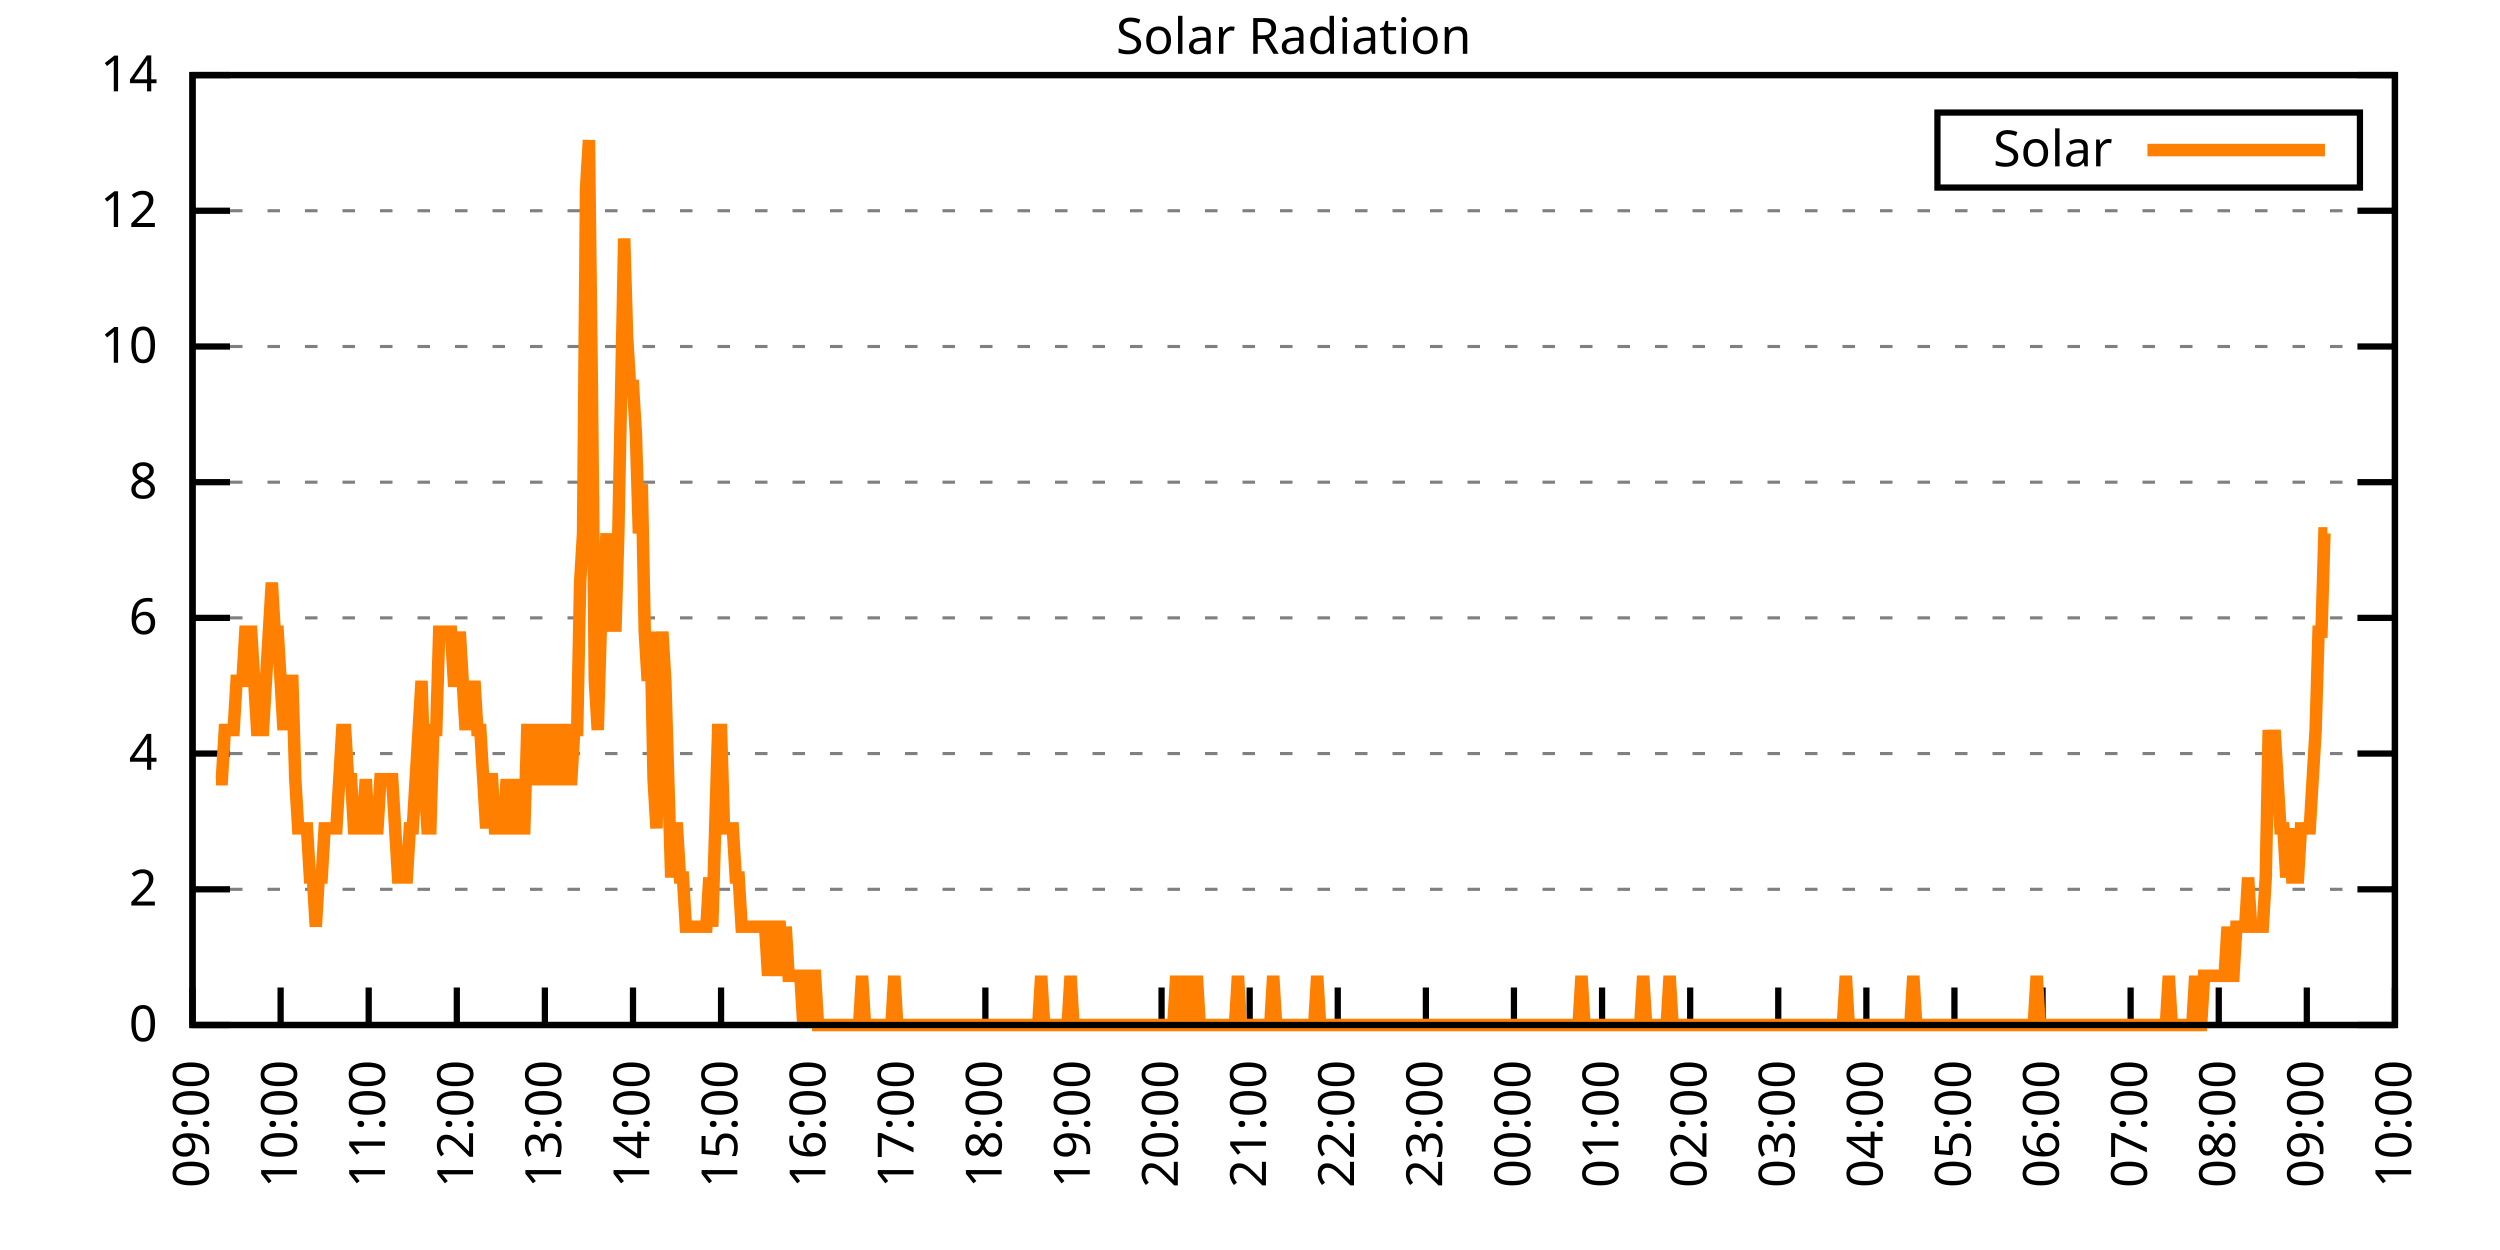
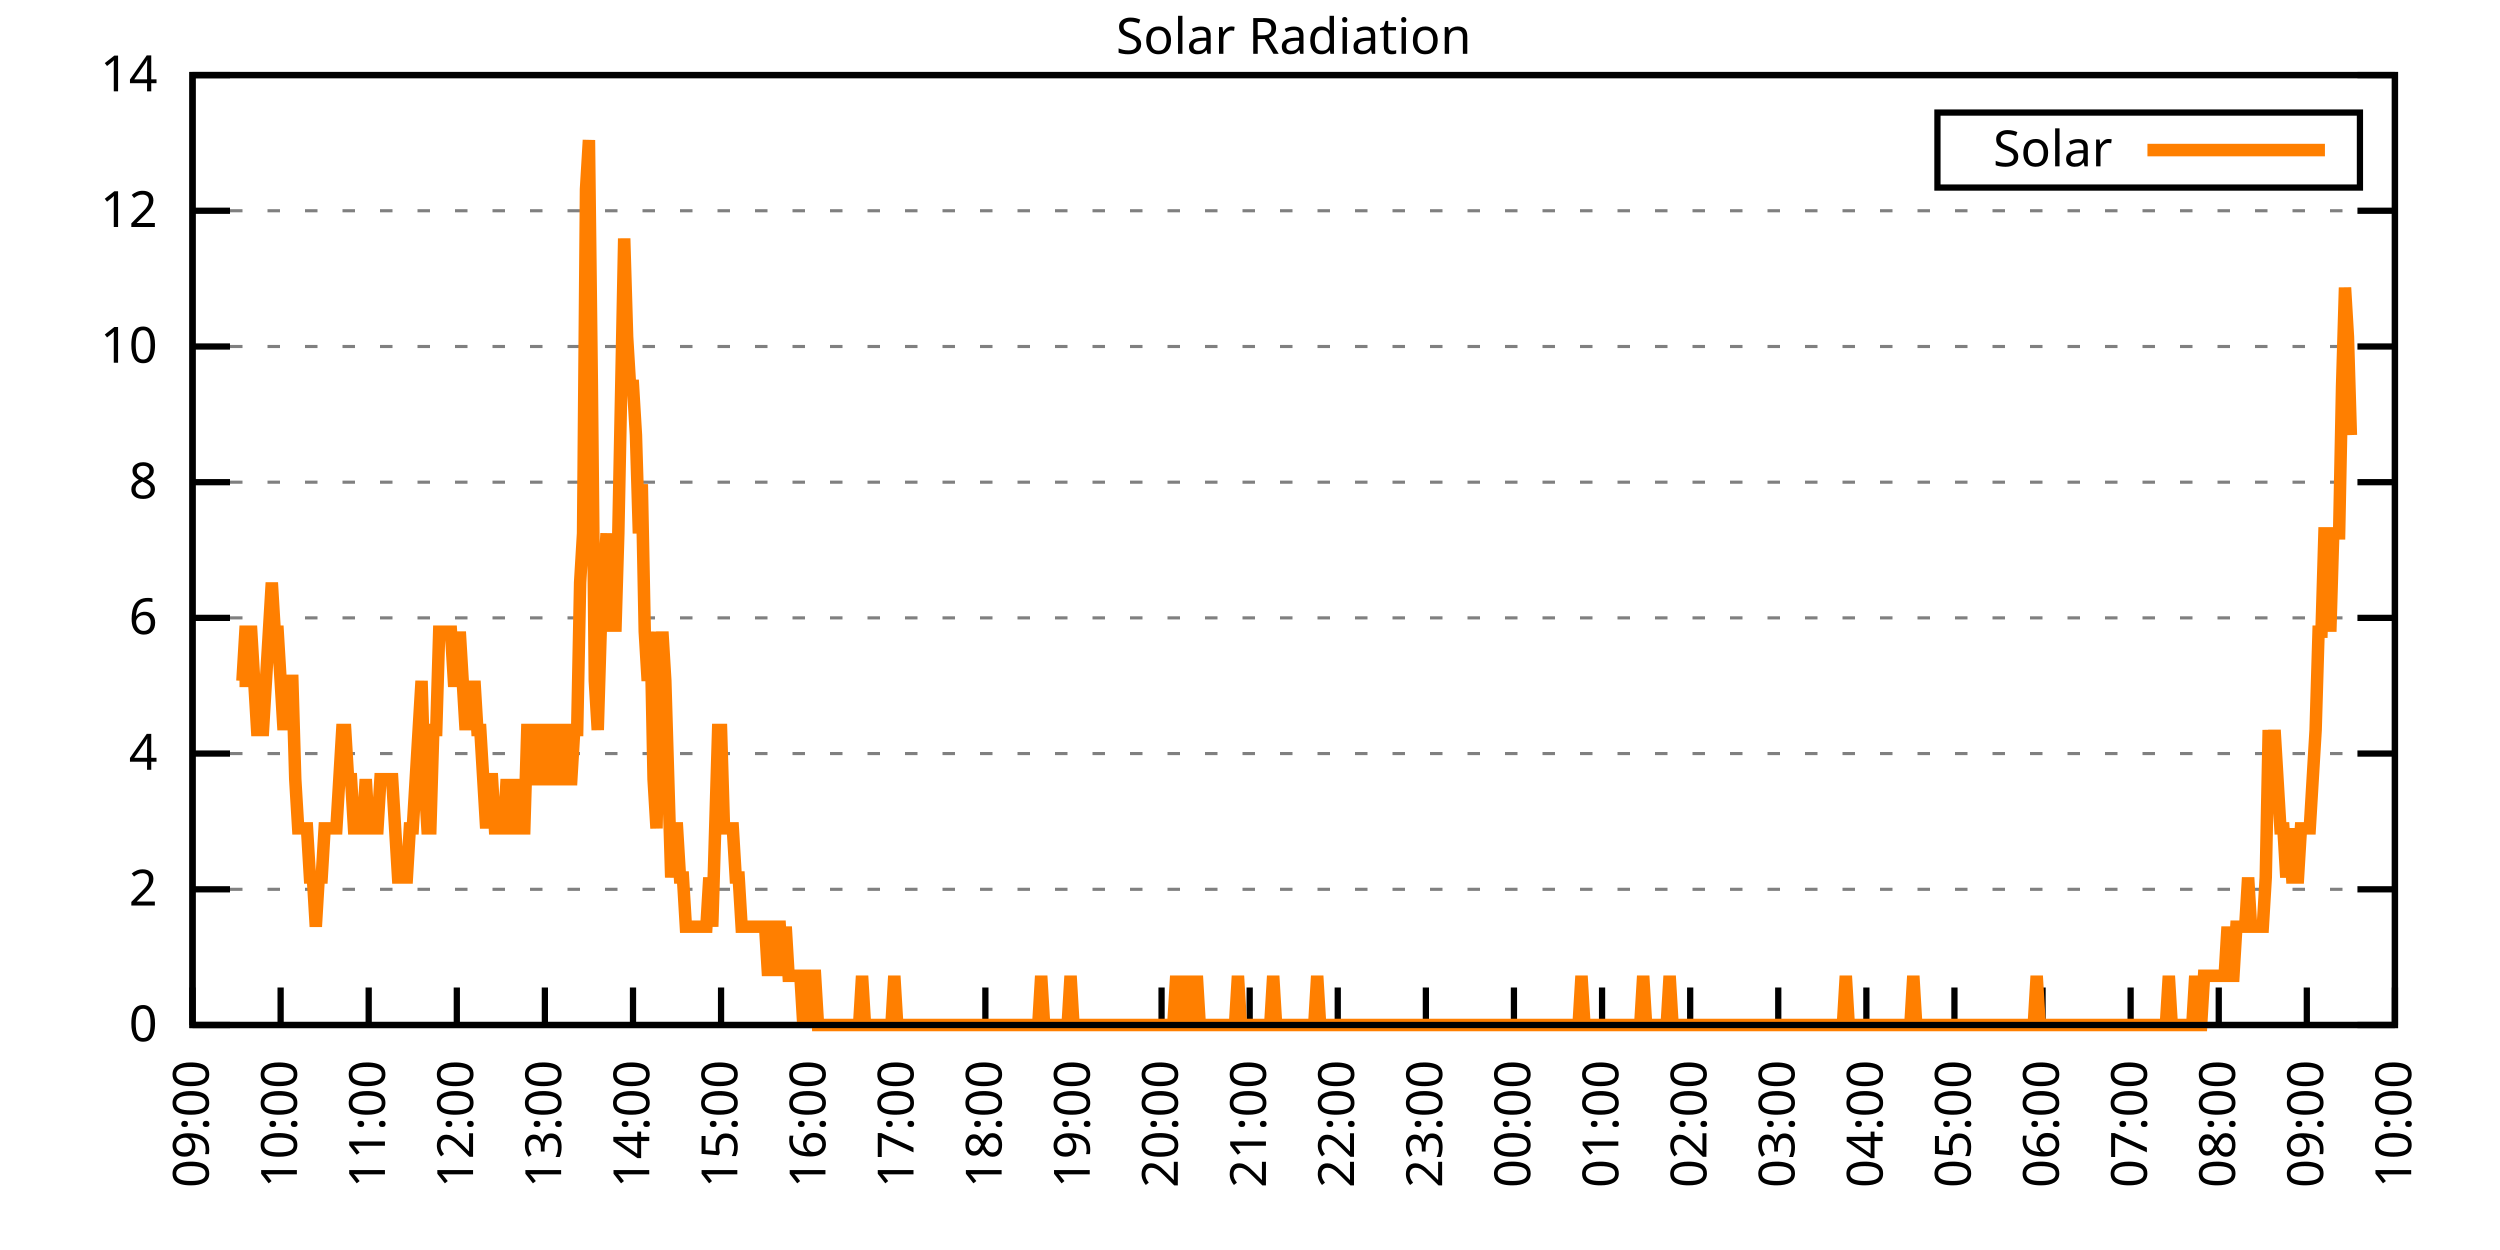
<svg xmlns="http://www.w3.org/2000/svg" xmlns:xlink="http://www.w3.org/1999/xlink" width="400" height="200" viewBox="0 0 400 200">
  <g id="gnuplot_canvas">
    <rect x="0" y="0" width="400" height="200" fill="none" />
    <defs>
      <circle id="gpDot" r="0.5" stroke-width="0.5" stroke="currentColor" />
      <path id="gpPt0" stroke-width="0.333" stroke="currentColor" d="M-1,0 h2 M0,-1 v2" />
      <path id="gpPt1" stroke-width="0.333" stroke="currentColor" d="M-1,-1 L1,1 M1,-1 L-1,1" />
      <path id="gpPt2" stroke-width="0.333" stroke="currentColor" d="M-1,0 L1,0 M0,-1 L0,1 M-1,-1 L1,1 M-1,1 L1,-1" />
      <rect id="gpPt3" stroke-width="0.333" stroke="currentColor" x="-1" y="-1" width="2" height="2" />
      <rect id="gpPt4" stroke-width="0.333" stroke="currentColor" fill="currentColor" x="-1" y="-1" width="2" height="2" />
      <circle id="gpPt5" stroke-width="0.333" stroke="currentColor" cx="0" cy="0" r="1" />
      <use xlink:href="#gpPt5" id="gpPt6" fill="currentColor" stroke="none" />
      <path id="gpPt7" stroke-width="0.333" stroke="currentColor" d="M0,-1.33 L-1.33,0.67 L1.33,0.67 z" />
      <use xlink:href="#gpPt7" id="gpPt8" fill="currentColor" stroke="none" />
      <use xlink:href="#gpPt7" id="gpPt9" stroke="currentColor" transform="rotate(180)" />
      <use xlink:href="#gpPt9" id="gpPt10" fill="currentColor" stroke="none" />
      <use xlink:href="#gpPt3" id="gpPt11" stroke="currentColor" transform="rotate(45)" />
      <use xlink:href="#gpPt11" id="gpPt12" fill="currentColor" stroke="none" />
      <path id="gpPt13" stroke-width="0.333" stroke="currentColor" d="M0,1.330 L1.265,0.411 L0.782,-1.067 L-0.782,-1.076 L-1.265,0.411 z" />
      <use xlink:href="#gpPt13" id="gpPt14" fill="currentColor" stroke="none" />
      <filter id="textbox" filterUnits="objectBoundingBox" x="0" y="0" height="1" width="1">
        <feFlood flood-color="white" flood-opacity="1" result="bgnd" />
        <feComposite in="SourceGraphic" in2="bgnd" operator="atop" />
      </filter>
      <filter id="greybox" filterUnits="objectBoundingBox" x="0" y="0" height="1" width="1">
        <feFlood flood-color="lightgrey" flood-opacity="1" result="grey" />
        <feComposite in="SourceGraphic" in2="grey" operator="atop" />
      </filter>
    </defs>
    <g fill="none" color="white" stroke="currentColor" stroke-width="1.00" stroke-linecap="butt" stroke-linejoin="miter">
</g>
    <g fill="none" color="black" stroke="currentColor" stroke-width="1.00" stroke-linecap="butt" stroke-linejoin="miter">
      <g stroke="none" shape-rendering="crispEdges">
        <polygon fill="rgb(255, 255, 255)" points="30.80,164.00 383.18,164.00 383.18,12.02 30.80,12.02 " />
      </g>
    </g>
    <g fill="none" color="black" stroke="currentColor" stroke-width="1.00" stroke-linecap="butt" stroke-linejoin="miter">
</g>
    <g fill="none" color="black" stroke="black" stroke-width="0.50" stroke-linecap="butt" stroke-linejoin="miter">
</g>
    <g fill="none" color="gray" stroke="currentColor" stroke-width="0.50" stroke-linecap="butt" stroke-linejoin="miter">
      <path stroke="gray" stroke-dasharray="2,4" class="gridline" d="M30.80,164.00 L383.19,164.00  " />
    </g>
    <g fill="none" color="gray" stroke="gray" stroke-width="1.00" stroke-linecap="butt" stroke-linejoin="miter">
</g>
    <g fill="none" color="black" stroke="currentColor" stroke-width="1.00" stroke-linecap="butt" stroke-linejoin="miter">
      <path stroke="black" d="M30.80,164.00 L36.80,164.00 M383.19,164.00 L377.19,164.00  " />
      <g transform="translate(25.20,166.60)" stroke="none" fill="black" font-family="Sans" font-size="8.00" text-anchor="end">
        <text>
          <tspan font-family="Sans"> 0</tspan>
        </text>
      </g>
    </g>
    <g fill="none" color="black" stroke="currentColor" stroke-width="1.00" stroke-linecap="butt" stroke-linejoin="miter">
</g>
    <g fill="none" color="black" stroke="black" stroke-width="0.50" stroke-linecap="butt" stroke-linejoin="miter">
</g>
    <g fill="none" color="gray" stroke="currentColor" stroke-width="0.50" stroke-linecap="butt" stroke-linejoin="miter">
      <path stroke="gray" stroke-dasharray="2,4" class="gridline" d="M30.80,142.29 L383.19,142.29  " />
    </g>
    <g fill="none" color="gray" stroke="gray" stroke-width="1.00" stroke-linecap="butt" stroke-linejoin="miter">
</g>
    <g fill="none" color="black" stroke="currentColor" stroke-width="1.00" stroke-linecap="butt" stroke-linejoin="miter">
      <path stroke="black" d="M30.80,142.29 L36.80,142.29 M383.19,142.29 L377.19,142.29  " />
      <g transform="translate(25.20,144.89)" stroke="none" fill="black" font-family="Sans" font-size="8.00" text-anchor="end">
        <text>
          <tspan font-family="Sans"> 2</tspan>
        </text>
      </g>
    </g>
    <g fill="none" color="black" stroke="currentColor" stroke-width="1.00" stroke-linecap="butt" stroke-linejoin="miter">
</g>
    <g fill="none" color="black" stroke="black" stroke-width="0.50" stroke-linecap="butt" stroke-linejoin="miter">
</g>
    <g fill="none" color="gray" stroke="currentColor" stroke-width="0.50" stroke-linecap="butt" stroke-linejoin="miter">
      <path stroke="gray" stroke-dasharray="2,4" class="gridline" d="M30.80,120.57 L383.19,120.57  " />
    </g>
    <g fill="none" color="gray" stroke="gray" stroke-width="1.00" stroke-linecap="butt" stroke-linejoin="miter">
</g>
    <g fill="none" color="black" stroke="currentColor" stroke-width="1.00" stroke-linecap="butt" stroke-linejoin="miter">
      <path stroke="black" d="M30.80,120.57 L36.80,120.57 M383.19,120.57 L377.19,120.57  " />
      <g transform="translate(25.20,123.17)" stroke="none" fill="black" font-family="Sans" font-size="8.00" text-anchor="end">
        <text>
          <tspan font-family="Sans"> 4</tspan>
        </text>
      </g>
    </g>
    <g fill="none" color="black" stroke="currentColor" stroke-width="1.00" stroke-linecap="butt" stroke-linejoin="miter">
</g>
    <g fill="none" color="black" stroke="black" stroke-width="0.50" stroke-linecap="butt" stroke-linejoin="miter">
</g>
    <g fill="none" color="gray" stroke="currentColor" stroke-width="0.50" stroke-linecap="butt" stroke-linejoin="miter">
      <path stroke="gray" stroke-dasharray="2,4" class="gridline" d="M30.80,98.86 L383.19,98.86  " />
    </g>
    <g fill="none" color="gray" stroke="gray" stroke-width="1.00" stroke-linecap="butt" stroke-linejoin="miter">
</g>
    <g fill="none" color="black" stroke="currentColor" stroke-width="1.00" stroke-linecap="butt" stroke-linejoin="miter">
      <path stroke="black" d="M30.80,98.86 L36.80,98.86 M383.19,98.86 L377.19,98.86  " />
      <g transform="translate(25.20,101.46)" stroke="none" fill="black" font-family="Sans" font-size="8.00" text-anchor="end">
        <text>
          <tspan font-family="Sans"> 6</tspan>
        </text>
      </g>
    </g>
    <g fill="none" color="black" stroke="currentColor" stroke-width="1.00" stroke-linecap="butt" stroke-linejoin="miter">
</g>
    <g fill="none" color="black" stroke="black" stroke-width="0.50" stroke-linecap="butt" stroke-linejoin="miter">
</g>
    <g fill="none" color="gray" stroke="currentColor" stroke-width="0.50" stroke-linecap="butt" stroke-linejoin="miter">
      <path stroke="gray" stroke-dasharray="2,4" class="gridline" d="M30.80,77.15 L383.19,77.15  " />
    </g>
    <g fill="none" color="gray" stroke="gray" stroke-width="1.00" stroke-linecap="butt" stroke-linejoin="miter">
</g>
    <g fill="none" color="black" stroke="currentColor" stroke-width="1.00" stroke-linecap="butt" stroke-linejoin="miter">
      <path stroke="black" d="M30.80,77.15 L36.80,77.15 M383.19,77.15 L377.19,77.15  " />
      <g transform="translate(25.20,79.75)" stroke="none" fill="black" font-family="Sans" font-size="8.00" text-anchor="end">
        <text>
          <tspan font-family="Sans"> 8</tspan>
        </text>
      </g>
    </g>
    <g fill="none" color="black" stroke="currentColor" stroke-width="1.00" stroke-linecap="butt" stroke-linejoin="miter">
</g>
    <g fill="none" color="black" stroke="black" stroke-width="0.50" stroke-linecap="butt" stroke-linejoin="miter">
</g>
    <g fill="none" color="gray" stroke="currentColor" stroke-width="0.50" stroke-linecap="butt" stroke-linejoin="miter">
      <path stroke="gray" stroke-dasharray="2,4" class="gridline" d="M30.80,55.44 L383.19,55.44  " />
    </g>
    <g fill="none" color="gray" stroke="gray" stroke-width="1.00" stroke-linecap="butt" stroke-linejoin="miter">
</g>
    <g fill="none" color="black" stroke="currentColor" stroke-width="1.00" stroke-linecap="butt" stroke-linejoin="miter">
      <path stroke="black" d="M30.80,55.44 L36.80,55.44 M383.19,55.44 L377.19,55.44  " />
      <g transform="translate(25.20,58.04)" stroke="none" fill="black" font-family="Sans" font-size="8.00" text-anchor="end">
        <text>
          <tspan font-family="Sans"> 10</tspan>
        </text>
      </g>
    </g>
    <g fill="none" color="black" stroke="currentColor" stroke-width="1.00" stroke-linecap="butt" stroke-linejoin="miter">
</g>
    <g fill="none" color="black" stroke="black" stroke-width="0.50" stroke-linecap="butt" stroke-linejoin="miter">
</g>
    <g fill="none" color="gray" stroke="currentColor" stroke-width="0.50" stroke-linecap="butt" stroke-linejoin="miter">
      <path stroke="gray" stroke-dasharray="2,4" class="gridline" d="M30.80,33.72 L383.19,33.72  " />
    </g>
    <g fill="none" color="gray" stroke="gray" stroke-width="1.00" stroke-linecap="butt" stroke-linejoin="miter">
</g>
    <g fill="none" color="black" stroke="currentColor" stroke-width="1.00" stroke-linecap="butt" stroke-linejoin="miter">
      <path stroke="black" d="M30.80,33.72 L36.80,33.72 M383.19,33.72 L377.19,33.72  " />
      <g transform="translate(25.20,36.32)" stroke="none" fill="black" font-family="Sans" font-size="8.00" text-anchor="end">
        <text>
          <tspan font-family="Sans"> 12</tspan>
        </text>
      </g>
    </g>
    <g fill="none" color="black" stroke="currentColor" stroke-width="1.00" stroke-linecap="butt" stroke-linejoin="miter">
</g>
    <g fill="none" color="black" stroke="black" stroke-width="0.50" stroke-linecap="butt" stroke-linejoin="miter">
</g>
    <g fill="none" color="gray" stroke="currentColor" stroke-width="0.50" stroke-linecap="butt" stroke-linejoin="miter">
      <path stroke="gray" stroke-dasharray="2,4" class="gridline" d="M30.80,12.01 L383.19,12.01  " />
    </g>
    <g fill="none" color="gray" stroke="gray" stroke-width="1.00" stroke-linecap="butt" stroke-linejoin="miter">
</g>
    <g fill="none" color="black" stroke="currentColor" stroke-width="1.00" stroke-linecap="butt" stroke-linejoin="miter">
      <path stroke="black" d="M30.80,12.01 L36.80,12.01 M383.19,12.01 L377.19,12.01  " />
      <g transform="translate(25.20,14.61)" stroke="none" fill="black" font-family="Sans" font-size="8.00" text-anchor="end">
        <text>
          <tspan font-family="Sans"> 14</tspan>
        </text>
      </g>
    </g>
    <g fill="none" color="black" stroke="currentColor" stroke-width="1.00" stroke-linecap="butt" stroke-linejoin="miter">
      <path stroke="black" d="M30.80,164.00 L30.80,158.00  " />
      <g transform="translate(33.40,169.60) rotate(270.00)" stroke="none" fill="black" font-family="Sans" font-size="8.00" text-anchor="end">
        <text>
          <tspan font-family="Sans">09:00</tspan>
        </text>
      </g>
    </g>
    <g fill="none" color="black" stroke="currentColor" stroke-width="1.00" stroke-linecap="butt" stroke-linejoin="miter">
      <path stroke="black" d="M44.90,164.00 L44.90,158.00  " />
      <g transform="translate(47.50,169.60) rotate(270.00)" stroke="none" fill="black" font-family="Sans" font-size="8.00" text-anchor="end">
        <text>
          <tspan font-family="Sans">10:00</tspan>
        </text>
      </g>
    </g>
    <g fill="none" color="black" stroke="currentColor" stroke-width="1.00" stroke-linecap="butt" stroke-linejoin="miter">
      <path stroke="black" d="M58.99,164.00 L58.99,158.00  " />
      <g transform="translate(61.59,169.60) rotate(270.00)" stroke="none" fill="black" font-family="Sans" font-size="8.00" text-anchor="end">
        <text>
          <tspan font-family="Sans">11:00</tspan>
        </text>
      </g>
    </g>
    <g fill="none" color="black" stroke="currentColor" stroke-width="1.00" stroke-linecap="butt" stroke-linejoin="miter">
      <path stroke="black" d="M73.09,164.00 L73.09,158.00  " />
      <g transform="translate(75.69,169.60) rotate(270.00)" stroke="none" fill="black" font-family="Sans" font-size="8.00" text-anchor="end">
        <text>
          <tspan font-family="Sans">12:00</tspan>
        </text>
      </g>
    </g>
    <g fill="none" color="black" stroke="currentColor" stroke-width="1.00" stroke-linecap="butt" stroke-linejoin="miter">
      <path stroke="black" d="M87.18,164.00 L87.18,158.00  " />
      <g transform="translate(89.78,169.60) rotate(270.00)" stroke="none" fill="black" font-family="Sans" font-size="8.00" text-anchor="end">
        <text>
          <tspan font-family="Sans">13:00</tspan>
        </text>
      </g>
    </g>
    <g fill="none" color="black" stroke="currentColor" stroke-width="1.00" stroke-linecap="butt" stroke-linejoin="miter">
      <path stroke="black" d="M101.28,164.00 L101.28,158.00  " />
      <g transform="translate(103.88,169.60) rotate(270.00)" stroke="none" fill="black" font-family="Sans" font-size="8.00" text-anchor="end">
        <text>
          <tspan font-family="Sans">14:00</tspan>
        </text>
      </g>
    </g>
    <g fill="none" color="black" stroke="currentColor" stroke-width="1.00" stroke-linecap="butt" stroke-linejoin="miter">
      <path stroke="black" d="M115.37,164.00 L115.37,158.00  " />
      <g transform="translate(117.97,169.60) rotate(270.00)" stroke="none" fill="black" font-family="Sans" font-size="8.00" text-anchor="end">
        <text>
          <tspan font-family="Sans">15:00</tspan>
        </text>
      </g>
    </g>
    <g fill="none" color="black" stroke="currentColor" stroke-width="1.00" stroke-linecap="butt" stroke-linejoin="miter">
      <path stroke="black" d="M129.47,164.00 L129.47,158.00  " />
      <g transform="translate(132.07,169.60) rotate(270.00)" stroke="none" fill="black" font-family="Sans" font-size="8.00" text-anchor="end">
        <text>
          <tspan font-family="Sans">16:00</tspan>
        </text>
      </g>
    </g>
    <g fill="none" color="black" stroke="currentColor" stroke-width="1.00" stroke-linecap="butt" stroke-linejoin="miter">
      <path stroke="black" d="M143.56,164.00 L143.56,158.00  " />
      <g transform="translate(146.16,169.60) rotate(270.00)" stroke="none" fill="black" font-family="Sans" font-size="8.00" text-anchor="end">
        <text>
          <tspan font-family="Sans">17:00</tspan>
        </text>
      </g>
    </g>
    <g fill="none" color="black" stroke="currentColor" stroke-width="1.00" stroke-linecap="butt" stroke-linejoin="miter">
      <path stroke="black" d="M157.66,164.00 L157.66,158.00  " />
      <g transform="translate(160.26,169.60) rotate(270.00)" stroke="none" fill="black" font-family="Sans" font-size="8.00" text-anchor="end">
        <text>
          <tspan font-family="Sans">18:00</tspan>
        </text>
      </g>
    </g>
    <g fill="none" color="black" stroke="currentColor" stroke-width="1.00" stroke-linecap="butt" stroke-linejoin="miter">
      <path stroke="black" d="M171.76,164.00 L171.76,158.00  " />
      <g transform="translate(174.36,169.60) rotate(270.00)" stroke="none" fill="black" font-family="Sans" font-size="8.00" text-anchor="end">
        <text>
          <tspan font-family="Sans">19:00</tspan>
        </text>
      </g>
    </g>
    <g fill="none" color="black" stroke="currentColor" stroke-width="1.00" stroke-linecap="butt" stroke-linejoin="miter">
      <path stroke="black" d="M185.85,164.00 L185.85,158.00  " />
      <g transform="translate(188.45,169.60) rotate(270.00)" stroke="none" fill="black" font-family="Sans" font-size="8.00" text-anchor="end">
        <text>
          <tspan font-family="Sans">20:00</tspan>
        </text>
      </g>
    </g>
    <g fill="none" color="black" stroke="currentColor" stroke-width="1.00" stroke-linecap="butt" stroke-linejoin="miter">
      <path stroke="black" d="M199.95,164.00 L199.95,158.00  " />
      <g transform="translate(202.55,169.60) rotate(270.00)" stroke="none" fill="black" font-family="Sans" font-size="8.00" text-anchor="end">
        <text>
          <tspan font-family="Sans">21:00</tspan>
        </text>
      </g>
    </g>
    <g fill="none" color="black" stroke="currentColor" stroke-width="1.00" stroke-linecap="butt" stroke-linejoin="miter">
      <path stroke="black" d="M214.04,164.00 L214.04,158.00  " />
      <g transform="translate(216.64,169.60) rotate(270.00)" stroke="none" fill="black" font-family="Sans" font-size="8.00" text-anchor="end">
        <text>
          <tspan font-family="Sans">22:00</tspan>
        </text>
      </g>
    </g>
    <g fill="none" color="black" stroke="currentColor" stroke-width="1.00" stroke-linecap="butt" stroke-linejoin="miter">
      <path stroke="black" d="M228.14,164.00 L228.14,158.00  " />
      <g transform="translate(230.74,169.60) rotate(270.00)" stroke="none" fill="black" font-family="Sans" font-size="8.00" text-anchor="end">
        <text>
          <tspan font-family="Sans">23:00</tspan>
        </text>
      </g>
    </g>
    <g fill="none" color="black" stroke="currentColor" stroke-width="1.00" stroke-linecap="butt" stroke-linejoin="miter">
      <path stroke="black" d="M242.23,164.00 L242.23,158.00  " />
      <g transform="translate(244.83,169.60) rotate(270.00)" stroke="none" fill="black" font-family="Sans" font-size="8.00" text-anchor="end">
        <text>
          <tspan font-family="Sans">00:00</tspan>
        </text>
      </g>
    </g>
    <g fill="none" color="black" stroke="currentColor" stroke-width="1.00" stroke-linecap="butt" stroke-linejoin="miter">
      <path stroke="black" d="M256.33,164.00 L256.33,158.00  " />
      <g transform="translate(258.93,169.60) rotate(270.00)" stroke="none" fill="black" font-family="Sans" font-size="8.00" text-anchor="end">
        <text>
          <tspan font-family="Sans">01:00</tspan>
        </text>
      </g>
    </g>
    <g fill="none" color="black" stroke="currentColor" stroke-width="1.00" stroke-linecap="butt" stroke-linejoin="miter">
      <path stroke="black" d="M270.43,164.00 L270.43,158.00  " />
      <g transform="translate(273.03,169.60) rotate(270.00)" stroke="none" fill="black" font-family="Sans" font-size="8.00" text-anchor="end">
        <text>
          <tspan font-family="Sans">02:00</tspan>
        </text>
      </g>
    </g>
    <g fill="none" color="black" stroke="currentColor" stroke-width="1.00" stroke-linecap="butt" stroke-linejoin="miter">
      <path stroke="black" d="M284.52,164.00 L284.52,158.00  " />
      <g transform="translate(287.12,169.60) rotate(270.00)" stroke="none" fill="black" font-family="Sans" font-size="8.00" text-anchor="end">
        <text>
          <tspan font-family="Sans">03:00</tspan>
        </text>
      </g>
    </g>
    <g fill="none" color="black" stroke="currentColor" stroke-width="1.00" stroke-linecap="butt" stroke-linejoin="miter">
      <path stroke="black" d="M298.62,164.00 L298.62,158.00  " />
      <g transform="translate(301.22,169.60) rotate(270.00)" stroke="none" fill="black" font-family="Sans" font-size="8.00" text-anchor="end">
        <text>
          <tspan font-family="Sans">04:00</tspan>
        </text>
      </g>
    </g>
    <g fill="none" color="black" stroke="currentColor" stroke-width="1.00" stroke-linecap="butt" stroke-linejoin="miter">
      <path stroke="black" d="M312.71,164.00 L312.71,158.00  " />
      <g transform="translate(315.31,169.60) rotate(270.00)" stroke="none" fill="black" font-family="Sans" font-size="8.00" text-anchor="end">
        <text>
          <tspan font-family="Sans">05:00</tspan>
        </text>
      </g>
    </g>
    <g fill="none" color="black" stroke="currentColor" stroke-width="1.00" stroke-linecap="butt" stroke-linejoin="miter">
      <path stroke="black" d="M326.81,164.00 L326.81,158.00  " />
      <g transform="translate(329.41,169.60) rotate(270.00)" stroke="none" fill="black" font-family="Sans" font-size="8.00" text-anchor="end">
        <text>
          <tspan font-family="Sans">06:00</tspan>
        </text>
      </g>
    </g>
    <g fill="none" color="black" stroke="currentColor" stroke-width="1.00" stroke-linecap="butt" stroke-linejoin="miter">
      <path stroke="black" d="M340.90,164.00 L340.90,158.00  " />
      <g transform="translate(343.50,169.60) rotate(270.00)" stroke="none" fill="black" font-family="Sans" font-size="8.00" text-anchor="end">
        <text>
          <tspan font-family="Sans">07:00</tspan>
        </text>
      </g>
    </g>
    <g fill="none" color="black" stroke="currentColor" stroke-width="1.00" stroke-linecap="butt" stroke-linejoin="miter">
      <path stroke="black" d="M355.00,164.00 L355.00,158.00  " />
      <g transform="translate(357.60,169.60) rotate(270.00)" stroke="none" fill="black" font-family="Sans" font-size="8.00" text-anchor="end">
        <text>
          <tspan font-family="Sans">08:00</tspan>
        </text>
      </g>
    </g>
    <g fill="none" color="black" stroke="currentColor" stroke-width="1.00" stroke-linecap="butt" stroke-linejoin="miter">
      <path stroke="black" d="M369.09,164.00 L369.09,158.00  " />
      <g transform="translate(371.69,169.60) rotate(270.00)" stroke="none" fill="black" font-family="Sans" font-size="8.00" text-anchor="end">
        <text>
          <tspan font-family="Sans">09:00</tspan>
        </text>
      </g>
    </g>
    <g fill="none" color="black" stroke="currentColor" stroke-width="1.00" stroke-linecap="butt" stroke-linejoin="miter">
      <path stroke="black" d="M383.19,164.00 L383.19,158.00  " />
      <g transform="translate(385.79,169.60) rotate(270.00)" stroke="none" fill="black" font-family="Sans" font-size="8.00" text-anchor="end">
        <text>
          <tspan font-family="Sans">10:00</tspan>
        </text>
      </g>
    </g>
    <g fill="none" color="black" stroke="currentColor" stroke-width="1.00" stroke-linecap="butt" stroke-linejoin="miter">
</g>
    <g fill="none" color="black" stroke="currentColor" stroke-width="1.00" stroke-linecap="butt" stroke-linejoin="miter">
      <path stroke="black" d="M30.80,12.01 L30.80,164.00 L383.19,164.00 L383.19,12.01 L30.80,12.01 Z  " />
    </g>
    <g fill="none" color="black" stroke="currentColor" stroke-width="1.00" stroke-linecap="butt" stroke-linejoin="miter">
</g>
    <g fill="none" color="black" stroke="currentColor" stroke-width="1.00" stroke-linecap="butt" stroke-linejoin="miter">
      <path stroke="black" d="M309.99,30.01 L309.99,18.01 L377.59,18.01 L377.59,30.01 L309.99,30.01 Z  " />
    </g>
    <g id="Solar_Radiation_plot_1">
      <g fill="none" color="white" stroke="black" stroke-width="2.00" stroke-linecap="butt" stroke-linejoin="miter">
</g>
      <g fill="none" color="black" stroke="currentColor" stroke-width="2.00" stroke-linecap="butt" stroke-linejoin="miter">
        <g transform="translate(337.99,26.61)" stroke="none" fill="black" font-family="Sans" font-size="8.00" text-anchor="end">
          <text>
            <tspan font-family="Sans">Solar</tspan>
          </text>
        </g>
      </g>
      <g fill="none" color="black" stroke="currentColor" stroke-width="2.00" stroke-linecap="butt" stroke-linejoin="miter">
-         <path stroke="rgb(255, 127,   0)" d="M343.59,24.01 L371.99,24.01 M34.56,124.67 L35.03,124.67 L35.50,124.67 L35.97,116.80 L36.44,116.80 L36.91,116.80   L37.38,116.80 L37.85,108.94 L38.32,108.94 L38.79,108.94 L39.26,101.07 L39.73,101.07 L40.20,101.07 L40.67,108.94   L41.14,116.80 L41.61,116.80 L42.08,116.80 L42.55,108.94 L43.02,101.07 L43.49,93.21 L43.96,101.07 L44.43,101.07   L44.90,108.94 L45.37,116.80 L45.84,108.94 L46.31,108.94 L46.78,108.94 L47.24,124.67 L47.71,132.54 L48.18,132.54   L48.65,132.54 L49.12,132.54 L49.59,140.40 L50.06,140.40 L50.53,148.27 L51.00,140.40 L51.47,140.40 L51.94,132.54   L52.41,132.54 L52.88,132.54 L53.35,132.54 L53.82,132.54 L54.29,124.67 L54.76,116.80 L55.23,116.80 L55.70,124.67   L56.17,124.67 L56.64,132.54 L57.11,132.54 L57.58,132.54 L58.05,132.54 L58.52,124.67 L58.99,132.54 L59.46,132.54   L59.93,132.54 L60.40,132.54 L60.87,124.67 L61.34,124.67 L61.81,124.67 L62.28,124.67 L62.75,124.67 L63.22,132.54   L63.69,140.40 L64.16,140.40 L64.63,140.40 L65.10,140.40 L65.57,132.54 L66.04,132.54 L66.51,124.67 L66.98,116.80   L67.45,108.94 L67.92,124.67 L68.39,132.54 L68.86,132.54 L69.33,116.80 L69.80,116.80 L70.27,101.07 L70.74,101.07   L71.21,101.07 L71.68,101.07 L72.15,101.07 L72.62,108.94 L73.09,108.94 L73.56,101.07 L74.03,108.94 L74.50,116.80   L74.97,108.94 L75.44,116.80 L75.91,108.94 L76.38,116.80 L76.85,116.80 L77.32,124.67 L77.79,132.54 L78.26,124.67   L78.73,124.67 L79.19,132.54 L79.66,132.54 L80.13,132.54 L80.60,132.54 L81.07,124.67 L81.54,132.54 L82.01,132.54   L82.48,132.54 L82.95,124.67 L83.42,132.54 L83.89,132.54 L84.36,116.80 L84.83,116.80 L85.30,116.80 L85.77,124.67   L86.24,124.67 L86.71,124.67 L87.18,116.80 L87.65,116.80 L88.12,124.67 L88.59,124.67 L89.06,124.67 L89.53,116.80   L90.00,116.80 L90.47,124.67 L90.94,124.67 L91.41,124.67 L91.88,116.80 L92.35,116.80 L92.82,93.21 L93.29,85.34   L93.76,30.28 L94.23,22.41 L94.70,61.74 L95.17,108.94 L95.64,116.80 L96.11,101.07 L96.58,93.21 L97.05,85.34   L97.52,101.07 L97.99,85.34 L98.46,101.07 L98.93,85.34 L99.40,61.74 L99.87,38.15 L100.34,53.88 L100.81,61.74   L101.28,61.74 L101.75,69.61 L102.22,85.34 L102.69,77.48 L103.16,101.07 L103.63,108.94 L104.10,101.07 L104.57,124.67   L105.04,132.54 L105.51,108.94 L105.98,101.07 L106.45,108.94 L106.92,124.67 L107.39,140.40 L107.86,132.54 L108.33,132.54   L108.80,140.40 L109.27,140.40 L109.74,148.27 L110.21,148.27 L110.68,148.27 L111.14,148.27 L111.61,148.27 L112.08,148.27   L112.55,148.27 L113.02,148.27 L113.49,140.40 L113.96,148.27 L114.43,132.54 L114.90,116.80 L115.37,116.80 L115.84,132.54   L116.31,132.54 L116.78,132.54 L117.25,132.54 L117.72,140.40 L118.19,140.40 L118.66,148.27 L119.13,148.27 L119.60,148.27   L120.07,148.27 L120.54,148.27 L121.01,148.27 L121.48,148.27 L121.95,148.27 L122.42,148.27 L122.89,156.13 L123.36,148.27   L123.83,156.13 L124.30,148.27 L124.77,148.27 L125.24,156.13 L125.71,148.27 L126.18,156.13 L126.65,156.13 L127.12,156.13   L127.59,156.13 L128.06,156.13 L128.53,164.00 L129.00,156.13 L129.47,164.00 L129.94,156.13 L130.41,156.13 L130.88,164.00   L131.35,164.00 L131.82,164.00 L132.29,164.00 L132.76,164.00 L133.23,164.00 L133.70,164.00 L134.17,164.00 L134.64,164.00   L135.11,164.00 L135.58,164.00 L136.05,164.00 L136.52,164.00 L136.99,164.00 L137.46,164.00 L137.93,156.13 L138.40,164.00   L138.87,164.00 L139.34,164.00 L139.81,164.00 L140.28,164.00 L140.75,164.00 L141.22,164.00 L141.69,164.00 L142.16,164.00   L142.63,164.00 L143.09,156.13 L143.56,164.00 L144.03,164.00 L144.50,164.00 L144.97,164.00 L145.44,164.00 L145.91,164.00   L146.38,164.00 L146.85,164.00 L147.32,164.00 L147.79,164.00 L148.26,164.00 L148.73,164.00 L149.20,164.00 L149.67,164.00   L150.14,164.00 L150.61,164.00 L151.08,164.00 L151.55,164.00 L152.02,164.00 L152.49,164.00 L152.96,164.00 L153.43,164.00   L153.90,164.00 L154.37,164.00 L154.84,164.00 L155.31,164.00 L155.78,164.00 L156.25,164.00 L156.72,164.00 L157.19,164.00   L157.66,164.00 L158.13,164.00 L158.60,164.00 L159.07,164.00 L159.54,164.00 L160.01,164.00 L160.48,164.00 L160.95,164.00   L161.42,164.00 L161.89,164.00 L162.36,164.00 L162.83,164.00 L163.30,164.00 L163.77,164.00 L164.24,164.00 L164.71,164.00   L165.18,164.00 L165.65,164.00 L166.12,164.00 L166.59,156.13 L167.06,164.00 L167.53,164.00 L168.00,164.00 L168.47,164.00   L168.94,164.00 L169.41,164.00 L169.88,164.00 L170.35,164.00 L170.82,164.00 L171.29,156.13 L171.76,164.00 L172.23,164.00   L172.70,164.00 L173.17,164.00 L173.64,164.00 L174.11,164.00 L174.58,164.00 L175.04,164.00 L175.51,164.00 L175.98,164.00   L176.45,164.00 L176.92,164.00 L177.39,164.00 L177.86,164.00 L178.33,164.00 L178.80,164.00 L179.27,164.00 L179.74,164.00   L180.21,164.00 L180.68,164.00 L181.15,164.00 L181.62,164.00 L182.09,164.00 L182.56,164.00 L183.03,164.00 L183.50,164.00   L183.97,164.00 L184.44,164.00 L184.91,164.00 L185.38,164.00 L185.85,164.00 L186.32,164.00 L186.79,164.00 L187.26,164.00   L187.73,164.00 L188.20,156.13 L188.67,164.00 L189.14,164.00 L189.61,164.00 L190.08,156.13 L190.55,164.00 L191.02,164.00   L191.49,156.13 L191.96,164.00 L192.43,164.00 L192.90,164.00 L193.37,164.00 L193.84,164.00 L194.31,164.00 L194.78,164.00   L195.25,164.00 L195.72,164.00 L196.19,164.00 L196.66,164.00 L197.13,164.00 L197.60,164.00 L198.07,156.13 L198.54,164.00   L199.01,164.00 L199.48,164.00 L199.95,164.00 L200.42,164.00 L200.89,164.00 L201.36,164.00 L201.83,164.00 L202.30,164.00   L202.77,164.00 L203.24,164.00 L203.71,156.13 L204.18,164.00 L204.65,164.00 L205.12,164.00 L205.59,164.00 L206.06,164.00   L206.53,164.00 L207.00,164.00 L207.46,164.00 L207.93,164.00 L208.40,164.00 L208.87,164.00 L209.34,164.00 L209.81,164.00   L210.28,164.00 L210.75,156.13 L211.22,164.00 L211.69,164.00 L212.16,164.00 L212.63,164.00 L213.10,164.00 L213.57,164.00   L214.04,164.00 L214.51,164.00 L214.98,164.00 L215.45,164.00 L215.92,164.00 L216.39,164.00 L216.86,164.00 L217.33,164.00   L217.80,164.00 L218.27,164.00 L218.74,164.00 L219.21,164.00 L219.68,164.00 L220.15,164.00 L220.62,164.00 L221.09,164.00   L221.56,164.00 L222.03,164.00 L222.50,164.00 L222.97,164.00 L223.44,164.00 L223.91,164.00 L224.38,164.00 L224.85,164.00   L225.32,164.00 L225.79,164.00 L226.26,164.00 L226.73,164.00 L227.20,164.00 L227.67,164.00 L228.14,164.00 L228.61,164.00   L229.08,164.00 L229.55,164.00 L230.02,164.00 L230.49,164.00 L230.96,164.00 L231.43,164.00 L231.90,164.00 L232.37,164.00   L232.84,164.00 L233.31,164.00 L233.78,164.00 L234.25,164.00 L234.72,164.00 L235.19,164.00 L235.66,164.00 L236.13,164.00   L236.60,164.00 L237.07,164.00 L237.54,164.00 L238.01,164.00 L238.48,164.00 L238.95,164.00 L239.41,164.00 L239.88,164.00   L240.35,164.00 L240.82,164.00 L241.29,164.00 L241.76,164.00 L242.23,164.00 L242.70,164.00 L243.17,164.00 L243.64,164.00   L244.11,164.00 L244.58,164.00 L245.05,164.00 L245.52,164.00 L245.99,164.00 L246.46,164.00 L246.93,164.00 L247.40,164.00   L247.87,164.00 L248.34,164.00 L248.81,164.00 L249.28,164.00 L249.75,164.00 L250.22,164.00 L250.69,164.00 L251.16,164.00   L251.63,164.00 L252.10,164.00 L252.57,164.00 L253.04,156.13 L253.51,164.00 L253.98,164.00 L254.45,164.00 L254.92,164.00   L255.39,164.00 L255.86,164.00 L256.33,164.00 L256.80,164.00 L257.27,164.00 L257.74,164.00 L258.21,164.00 L258.68,164.00   L259.15,164.00 L259.62,164.00 L260.09,164.00 L260.56,164.00 L261.03,164.00 L261.50,164.00 L261.97,164.00 L262.44,164.00   L262.91,156.13 L263.38,164.00 L263.85,164.00 L264.32,164.00 L264.79,164.00 L265.26,164.00 L265.73,164.00 L266.20,164.00   L266.67,164.00 L267.14,156.13 L267.61,164.00 L268.08,164.00 L268.55,164.00 L269.02,164.00 L269.49,164.00 L269.96,164.00   L270.43,164.00 L270.90,164.00 L271.36,164.00 L271.83,164.00 L272.30,164.00 L272.77,164.00 L273.24,164.00 L273.71,164.00   L274.18,164.00 L274.65,164.00 L275.12,164.00 L275.59,164.00 L276.06,164.00 L276.53,164.00 L277.00,164.00 L277.47,164.00   L277.94,164.00 L278.41,164.00 L278.88,164.00 L279.35,164.00 L279.82,164.00 L280.29,164.00 L280.76,164.00 L281.23,164.00   L281.70,164.00 L282.17,164.00 L282.64,164.00 L283.11,164.00 L283.58,164.00 L284.05,164.00 L284.52,164.00 L284.99,164.00   L285.46,164.00 L285.93,164.00 L286.40,164.00 L286.87,164.00 L287.34,164.00 L287.81,164.00 L288.28,164.00 L288.75,164.00   L289.22,164.00 L289.69,164.00 L290.16,164.00 L290.63,164.00 L291.10,164.00 L291.57,164.00 L292.04,164.00 L292.51,164.00   L292.98,164.00 L293.45,164.00 L293.92,164.00 L294.39,164.00 L294.86,164.00 L295.33,156.13 L295.80,164.00 L296.27,164.00   L296.74,164.00 L297.21,164.00 L297.68,164.00 L298.15,164.00 L298.62,164.00 L299.09,164.00 L299.56,164.00 L300.03,164.00   L300.50,164.00 L300.97,164.00 L301.44,164.00 L301.91,164.00 L302.38,164.00 L302.85,164.00 L303.31,164.00 L303.78,164.00   L304.25,164.00 L304.72,164.00 L305.19,164.00 L305.66,164.00 L306.13,156.13 L306.60,164.00 L307.07,164.00 L307.54,164.00   L308.01,164.00 L308.48,164.00 L308.95,164.00 L309.42,164.00 L309.89,164.00 L310.36,164.00 L310.83,164.00 L311.30,164.00   L311.77,164.00 L312.24,164.00 L312.71,164.00 L313.18,164.00 L313.65,164.00 L314.12,164.00 L314.59,164.00 L315.06,164.00   L315.53,164.00 L316.00,164.00 L316.47,164.00 L316.94,164.00 L317.41,164.00 L317.88,164.00 L318.35,164.00 L318.82,164.00   L319.29,164.00 L319.76,164.00 L320.23,164.00 L320.70,164.00 L321.17,164.00 L321.64,164.00 L322.11,164.00 L322.58,164.00   L323.05,164.00 L323.52,164.00 L323.99,164.00 L324.46,164.00 L324.93,164.00 L325.40,164.00 L325.87,156.13 L326.34,164.00   L326.81,164.00 L327.28,164.00 L327.75,164.00 L328.22,164.00 L328.69,164.00 L329.16,164.00 L329.63,164.00 L330.10,164.00   L330.57,164.00 L331.04,164.00 L331.51,164.00 L331.98,164.00 L332.45,164.00 L332.92,164.00 L333.39,164.00 L333.86,164.00   L334.33,164.00 L334.80,164.00 L335.26,164.00 L335.73,164.00 L336.20,164.00 L336.67,164.00 L337.14,164.00 L337.61,164.00   L338.08,164.00 L338.55,164.00 L339.02,164.00 L339.49,164.00 L339.96,164.00 L340.43,164.00 L340.90,164.00 L341.37,164.00   L341.84,164.00 L342.31,164.00 L342.78,164.00 L343.25,164.00 L343.72,164.00 L344.19,164.00 L344.66,164.00 L345.13,164.00   L345.60,164.00 L346.07,164.00 L346.54,164.00 L347.01,156.13 L347.48,164.00 L347.95,164.00 L348.42,164.00 L348.89,164.00   L349.36,164.00 L349.83,164.00 L350.30,164.00 L350.77,164.00 L351.24,156.13 L351.71,164.00 L352.18,164.00 L352.65,156.13   L353.12,156.13 L353.59,156.13 L354.06,156.13 L354.53,156.13 L355.00,156.13 L355.47,156.13 L355.94,156.13 L356.41,148.27   L356.88,156.13 L357.35,156.13 L357.82,148.27 L358.29,148.27 L358.76,148.27 L359.23,148.27 L359.70,140.40 L360.17,148.27   L360.64,148.27 L361.11,148.27 L361.58,148.27 L362.05,148.27 L362.52,140.40 L362.99,116.80 L363.46,124.67 L363.93,116.80   L364.40,124.67 L364.87,132.54 L365.34,132.54 L365.81,140.40 L366.28,132.54 L366.75,140.40 L367.21,140.40 L367.68,140.40   L368.15,132.54 L368.62,132.54 L369.09,132.54 L369.56,132.54 L370.03,124.67 L370.50,116.80 L370.97,101.07 L371.44,101.07   L371.91,85.34 L372.38,85.34  " />
+         <path stroke="rgb(255, 127,   0)" d="M343.59,24.01 L371.99,24.01 M38.32,108.94 L38.79,108.94 L39.26,101.07 L39.73,101.07 L40.20,101.07 L40.67,108.94   L41.14,116.80 L41.61,116.80 L42.08,116.80 L42.55,108.94 L43.02,101.07 L43.49,93.21 L43.96,101.07 L44.43,101.07   L44.90,108.94 L45.37,116.80 L45.84,108.94 L46.31,108.94 L46.78,108.94 L47.24,124.67 L47.71,132.54 L48.18,132.54   L48.65,132.54 L49.12,132.54 L49.59,140.40 L50.06,140.40 L50.53,148.27 L51.00,140.40 L51.47,140.40 L51.94,132.54   L52.41,132.54 L52.88,132.54 L53.35,132.54 L53.82,132.54 L54.29,124.67 L54.76,116.80 L55.23,116.80 L55.70,124.67   L56.17,124.67 L56.64,132.54 L57.11,132.54 L57.58,132.54 L58.05,132.54 L58.52,124.67 L58.99,132.54 L59.46,132.54   L59.93,132.54 L60.40,132.54 L60.87,124.67 L61.34,124.67 L61.81,124.67 L62.28,124.67 L62.75,124.67 L63.22,132.54   L63.69,140.40 L64.16,140.40 L64.63,140.40 L65.10,140.40 L65.57,132.54 L66.04,132.54 L66.51,124.67 L66.98,116.80   L67.45,108.94 L67.92,124.67 L68.39,132.54 L68.86,132.54 L69.33,116.80 L69.80,116.80 L70.27,101.07 L70.74,101.07   L71.21,101.07 L71.68,101.07 L72.15,101.07 L72.62,108.94 L73.09,108.94 L73.56,101.07 L74.03,108.94 L74.50,116.80   L74.97,108.94 L75.44,116.80 L75.91,108.94 L76.38,116.80 L76.85,116.80 L77.32,124.67 L77.79,132.54 L78.26,124.67   L78.73,124.67 L79.19,132.54 L79.66,132.54 L80.13,132.54 L80.60,132.54 L81.07,124.67 L81.54,132.54 L82.01,132.54   L82.48,132.54 L82.95,124.67 L83.42,132.54 L83.89,132.54 L84.36,116.80 L84.83,116.80 L85.30,116.80 L85.77,124.67   L86.24,124.67 L86.71,124.67 L87.18,116.80 L87.65,116.80 L88.12,124.67 L88.59,124.67 L89.06,124.67 L89.53,116.80   L90.00,116.80 L90.47,124.67 L90.94,124.67 L91.41,124.67 L91.88,116.80 L92.35,116.80 L92.82,93.21 L93.29,85.34   L93.76,30.28 L94.23,22.41 L94.70,61.74 L95.17,108.94 L95.64,116.80 L96.11,101.07 L96.58,93.21 L97.05,85.34   L97.52,101.07 L97.99,85.34 L98.46,101.07 L98.93,85.34 L99.40,61.74 L99.87,38.15 L100.34,53.88 L100.81,61.74   L101.28,61.74 L101.75,69.61 L102.22,85.34 L102.69,77.48 L103.16,101.07 L103.63,108.94 L104.10,101.07 L104.57,124.67   L105.04,132.54 L105.51,108.94 L105.98,101.07 L106.45,108.94 L106.92,124.67 L107.39,140.40 L107.86,132.54 L108.33,132.54   L108.80,140.40 L109.27,140.40 L109.74,148.27 L110.21,148.27 L110.68,148.27 L111.14,148.27 L111.61,148.27 L112.08,148.27   L112.55,148.27 L113.02,148.27 L113.49,140.40 L113.96,148.27 L114.43,132.54 L114.90,116.80 L115.37,116.80 L115.84,132.54   L116.31,132.54 L116.78,132.54 L117.25,132.54 L117.72,140.40 L118.19,140.40 L118.66,148.27 L119.13,148.27 L119.60,148.27   L120.07,148.27 L120.54,148.27 L121.01,148.27 L121.48,148.27 L121.95,148.27 L122.42,148.27 L122.89,156.13 L123.36,148.27   L123.83,156.13 L124.30,148.27 L124.77,148.27 L125.24,156.13 L125.71,148.27 L126.18,156.13 L126.65,156.13 L127.12,156.13   L127.59,156.13 L128.06,156.13 L128.53,164.00 L129.00,156.13 L129.47,164.00 L129.94,156.13 L130.41,156.13 L130.88,164.00   L131.35,164.00 L131.82,164.00 L132.29,164.00 L132.76,164.00 L133.23,164.00 L133.70,164.00 L134.17,164.00 L134.64,164.00   L135.11,164.00 L135.58,164.00 L136.05,164.00 L136.52,164.00 L136.99,164.00 L137.46,164.00 L137.93,156.13 L138.40,164.00   L138.87,164.00 L139.34,164.00 L139.81,164.00 L140.28,164.00 L140.75,164.00 L141.22,164.00 L141.69,164.00 L142.16,164.00   L142.63,164.00 L143.09,156.13 L143.56,164.00 L144.03,164.00 L144.50,164.00 L144.97,164.00 L145.44,164.00 L145.91,164.00   L146.38,164.00 L146.85,164.00 L147.32,164.00 L147.79,164.00 L148.26,164.00 L148.73,164.00 L149.20,164.00 L149.67,164.00   L150.14,164.00 L150.61,164.00 L151.08,164.00 L151.55,164.00 L152.02,164.00 L152.49,164.00 L152.96,164.00 L153.43,164.00   L153.90,164.00 L154.37,164.00 L154.84,164.00 L155.31,164.00 L155.78,164.00 L156.25,164.00 L156.72,164.00 L157.19,164.00   L157.66,164.00 L158.13,164.00 L158.60,164.00 L159.07,164.00 L159.54,164.00 L160.01,164.00 L160.48,164.00 L160.95,164.00   L161.42,164.00 L161.89,164.00 L162.36,164.00 L162.83,164.00 L163.30,164.00 L163.77,164.00 L164.24,164.00 L164.71,164.00   L165.18,164.00 L165.65,164.00 L166.12,164.00 L166.59,156.13 L167.06,164.00 L167.53,164.00 L168.00,164.00 L168.47,164.00   L168.94,164.00 L169.41,164.00 L169.88,164.00 L170.35,164.00 L170.82,164.00 L171.29,156.13 L171.76,164.00 L172.23,164.00   L172.70,164.00 L173.17,164.00 L173.64,164.00 L174.11,164.00 L174.58,164.00 L175.04,164.00 L175.51,164.00 L175.98,164.00   L176.45,164.00 L176.92,164.00 L177.39,164.00 L177.86,164.00 L178.33,164.00 L178.80,164.00 L179.27,164.00 L179.74,164.00   L180.21,164.00 L180.68,164.00 L181.15,164.00 L181.62,164.00 L182.09,164.00 L182.56,164.00 L183.03,164.00 L183.50,164.00   L183.97,164.00 L184.44,164.00 L184.91,164.00 L185.38,164.00 L185.85,164.00 L186.32,164.00 L186.79,164.00 L187.26,164.00   L187.73,164.00 L188.20,156.13 L188.67,164.00 L189.14,164.00 L189.61,164.00 L190.08,156.13 L190.55,164.00 L191.02,164.00   L191.49,156.13 L191.96,164.00 L192.43,164.00 L192.90,164.00 L193.37,164.00 L193.84,164.00 L194.31,164.00 L194.78,164.00   L195.25,164.00 L195.72,164.00 L196.19,164.00 L196.66,164.00 L197.13,164.00 L197.60,164.00 L198.07,156.13 L198.54,164.00   L199.01,164.00 L199.48,164.00 L199.95,164.00 L200.42,164.00 L200.89,164.00 L201.36,164.00 L201.83,164.00 L202.30,164.00   L202.77,164.00 L203.24,164.00 L203.71,156.13 L204.18,164.00 L204.65,164.00 L205.12,164.00 L205.59,164.00 L206.06,164.00   L206.53,164.00 L207.00,164.00 L207.46,164.00 L207.93,164.00 L208.40,164.00 L208.87,164.00 L209.34,164.00 L209.81,164.00   L210.28,164.00 L210.75,156.13 L211.22,164.00 L211.69,164.00 L212.16,164.00 L212.63,164.00 L213.10,164.00 L213.57,164.00   L214.04,164.00 L214.51,164.00 L214.98,164.00 L215.45,164.00 L215.92,164.00 L216.39,164.00 L216.86,164.00 L217.33,164.00   L217.80,164.00 L218.27,164.00 L218.74,164.00 L219.21,164.00 L219.68,164.00 L220.15,164.00 L220.62,164.00 L221.09,164.00   L221.56,164.00 L222.03,164.00 L222.50,164.00 L222.97,164.00 L223.44,164.00 L223.91,164.00 L224.38,164.00 L224.85,164.00   L225.32,164.00 L225.79,164.00 L226.26,164.00 L226.73,164.00 L227.20,164.00 L227.67,164.00 L228.14,164.00 L228.61,164.00   L229.08,164.00 L229.55,164.00 L230.02,164.00 L230.49,164.00 L230.96,164.00 L231.43,164.00 L231.90,164.00 L232.37,164.00   L232.84,164.00 L233.31,164.00 L233.78,164.00 L234.25,164.00 L234.72,164.00 L235.19,164.00 L235.66,164.00 L236.13,164.00   L236.60,164.00 L237.07,164.00 L237.54,164.00 L238.01,164.00 L238.48,164.00 L238.95,164.00 L239.41,164.00 L239.88,164.00   L240.35,164.00 L240.82,164.00 L241.29,164.00 L241.76,164.00 L242.23,164.00 L242.70,164.00 L243.17,164.00 L243.64,164.00   L244.11,164.00 L244.58,164.00 L245.05,164.00 L245.52,164.00 L245.99,164.00 L246.46,164.00 L246.93,164.00 L247.40,164.00   L247.87,164.00 L248.34,164.00 L248.81,164.00 L249.28,164.00 L249.75,164.00 L250.22,164.00 L250.69,164.00 L251.16,164.00   L251.63,164.00 L252.10,164.00 L252.57,164.00 L253.04,156.13 L253.51,164.00 L253.98,164.00 L254.45,164.00 L254.92,164.00   L255.39,164.00 L255.86,164.00 L256.33,164.00 L256.80,164.00 L257.27,164.00 L257.74,164.00 L258.21,164.00 L258.68,164.00   L259.15,164.00 L259.62,164.00 L260.09,164.00 L260.56,164.00 L261.03,164.00 L261.50,164.00 L261.97,164.00 L262.44,164.00   L262.91,156.13 L263.38,164.00 L263.85,164.00 L264.32,164.00 L264.79,164.00 L265.26,164.00 L265.73,164.00 L266.20,164.00   L266.67,164.00 L267.14,156.13 L267.61,164.00 L268.08,164.00 L268.55,164.00 L269.02,164.00 L269.49,164.00 L269.96,164.00   L270.43,164.00 L270.90,164.00 L271.36,164.00 L271.83,164.00 L272.30,164.00 L272.77,164.00 L273.24,164.00 L273.71,164.00   L274.18,164.00 L274.65,164.00 L275.12,164.00 L275.59,164.00 L276.06,164.00 L276.53,164.00 L277.00,164.00 L277.47,164.00   L277.94,164.00 L278.41,164.00 L278.88,164.00 L279.35,164.00 L279.82,164.00 L280.29,164.00 L280.76,164.00 L281.23,164.00   L281.70,164.00 L282.17,164.00 L282.64,164.00 L283.11,164.00 L283.58,164.00 L284.05,164.00 L284.52,164.00 L284.99,164.00   L285.46,164.00 L285.93,164.00 L286.40,164.00 L286.87,164.00 L287.34,164.00 L287.81,164.00 L288.28,164.00 L288.75,164.00   L289.22,164.00 L289.69,164.00 L290.16,164.00 L290.63,164.00 L291.10,164.00 L291.57,164.00 L292.04,164.00 L292.51,164.00   L292.98,164.00 L293.45,164.00 L293.92,164.00 L294.39,164.00 L294.86,164.00 L295.33,156.13 L295.80,164.00 L296.27,164.00   L296.74,164.00 L297.21,164.00 L297.68,164.00 L298.15,164.00 L298.62,164.00 L299.09,164.00 L299.56,164.00 L300.03,164.00   L300.50,164.00 L300.97,164.00 L301.44,164.00 L301.91,164.00 L302.38,164.00 L302.85,164.00 L303.31,164.00 L303.78,164.00   L304.25,164.00 L304.72,164.00 L305.19,164.00 L305.66,164.00 L306.13,156.13 L306.60,164.00 L307.07,164.00 L307.54,164.00   L308.01,164.00 L308.48,164.00 L308.95,164.00 L309.42,164.00 L309.89,164.00 L310.36,164.00 L310.83,164.00 L311.30,164.00   L311.77,164.00 L312.24,164.00 L312.71,164.00 L313.18,164.00 L313.65,164.00 L314.12,164.00 L314.59,164.00 L315.06,164.00   L315.53,164.00 L316.00,164.00 L316.47,164.00 L316.94,164.00 L317.41,164.00 L317.88,164.00 L318.35,164.00 L318.82,164.00   L319.29,164.00 L319.76,164.00 L320.23,164.00 L320.70,164.00 L321.17,164.00 L321.64,164.00 L322.11,164.00 L322.58,164.00   L323.05,164.00 L323.52,164.00 L323.99,164.00 L324.46,164.00 L324.93,164.00 L325.40,164.00 L325.87,156.13 L326.34,164.00   L326.81,164.00 L327.28,164.00 L327.75,164.00 L328.22,164.00 L328.69,164.00 L329.16,164.00 L329.63,164.00 L330.10,164.00   L330.57,164.00 L331.04,164.00 L331.51,164.00 L331.98,164.00 L332.45,164.00 L332.92,164.00 L333.39,164.00 L333.86,164.00   L334.33,164.00 L334.80,164.00 L335.26,164.00 L335.73,164.00 L336.20,164.00 L336.67,164.00 L337.14,164.00 L337.61,164.00   L338.08,164.00 L338.55,164.00 L339.02,164.00 L339.49,164.00 L339.96,164.00 L340.43,164.00 L340.90,164.00 L341.37,164.00   L341.84,164.00 L342.31,164.00 L342.78,164.00 L343.25,164.00 L343.72,164.00 L344.19,164.00 L344.66,164.00 L345.13,164.00   L345.60,164.00 L346.07,164.00 L346.54,164.00 L347.01,156.13 L347.48,164.00 L347.95,164.00 L348.42,164.00 L348.89,164.00   L349.36,164.00 L349.83,164.00 L350.30,164.00 L350.77,164.00 L351.24,156.13 L351.71,164.00 L352.18,164.00 L352.65,156.13   L353.12,156.13 L353.59,156.13 L354.06,156.13 L354.53,156.13 L355.00,156.13 L355.47,156.13 L355.94,156.13 L356.41,148.27   L356.88,156.13 L357.35,156.13 L357.82,148.27 L358.29,148.27 L358.76,148.27 L359.23,148.27 L359.70,140.40 L360.17,148.27   L360.64,148.27 L361.11,148.27 L361.58,148.27 L362.05,148.27 L362.52,140.40 L362.99,116.80 L363.46,124.67 L363.93,116.80   L364.40,124.67 L364.87,132.54 L365.34,132.54 L365.81,140.40 L366.28,132.54 L366.75,140.40 L367.21,140.40 L367.68,140.40   L368.15,132.54 L368.62,132.54 L369.09,132.54 L369.56,132.54 L370.03,124.67 L370.50,116.80 L370.97,101.07 L371.44,101.07   L371.91,85.34 L372.38,85.34 L372.85,101.07 L373.32,85.34 L373.79,85.34 L374.26,85.34 L374.73,61.74 L375.20,46.01   L375.67,53.88 L376.14,69.61  " />
      </g>
    </g>
    <g fill="none" color="black" stroke="currentColor" stroke-width="2.00" stroke-linecap="butt" stroke-linejoin="miter">
</g>
    <g fill="none" color="black" stroke="black" stroke-width="1.00" stroke-linecap="butt" stroke-linejoin="miter">
</g>
    <g fill="none" color="black" stroke="currentColor" stroke-width="1.00" stroke-linecap="butt" stroke-linejoin="miter">
      <path stroke="black" d="M30.80,12.01 L30.80,164.00 L383.19,164.00 L383.19,12.01 L30.80,12.01 Z  " />
      <g transform="translate(6.80,88.01) rotate(270.00)" stroke="none" fill="black" font-family="Sans" font-size="8.00" text-anchor="middle">
        <text />
      </g>
    </g>
    <g fill="none" color="black" stroke="currentColor" stroke-width="1.00" stroke-linecap="butt" stroke-linejoin="miter">
</g>
    <g fill="none" color="black" stroke="currentColor" stroke-width="1.00" stroke-linecap="butt" stroke-linejoin="miter">
      <g transform="translate(206.99,8.61)" stroke="none" fill="black" font-family="Sans" font-size="8.00" text-anchor="middle">
        <text>
          <tspan font-family="Sans">Solar Radiation</tspan>
        </text>
      </g>
    </g>
    <g fill="none" color="black" stroke="currentColor" stroke-width="1.00" stroke-linecap="butt" stroke-linejoin="miter">
</g>
  </g>
</svg>
